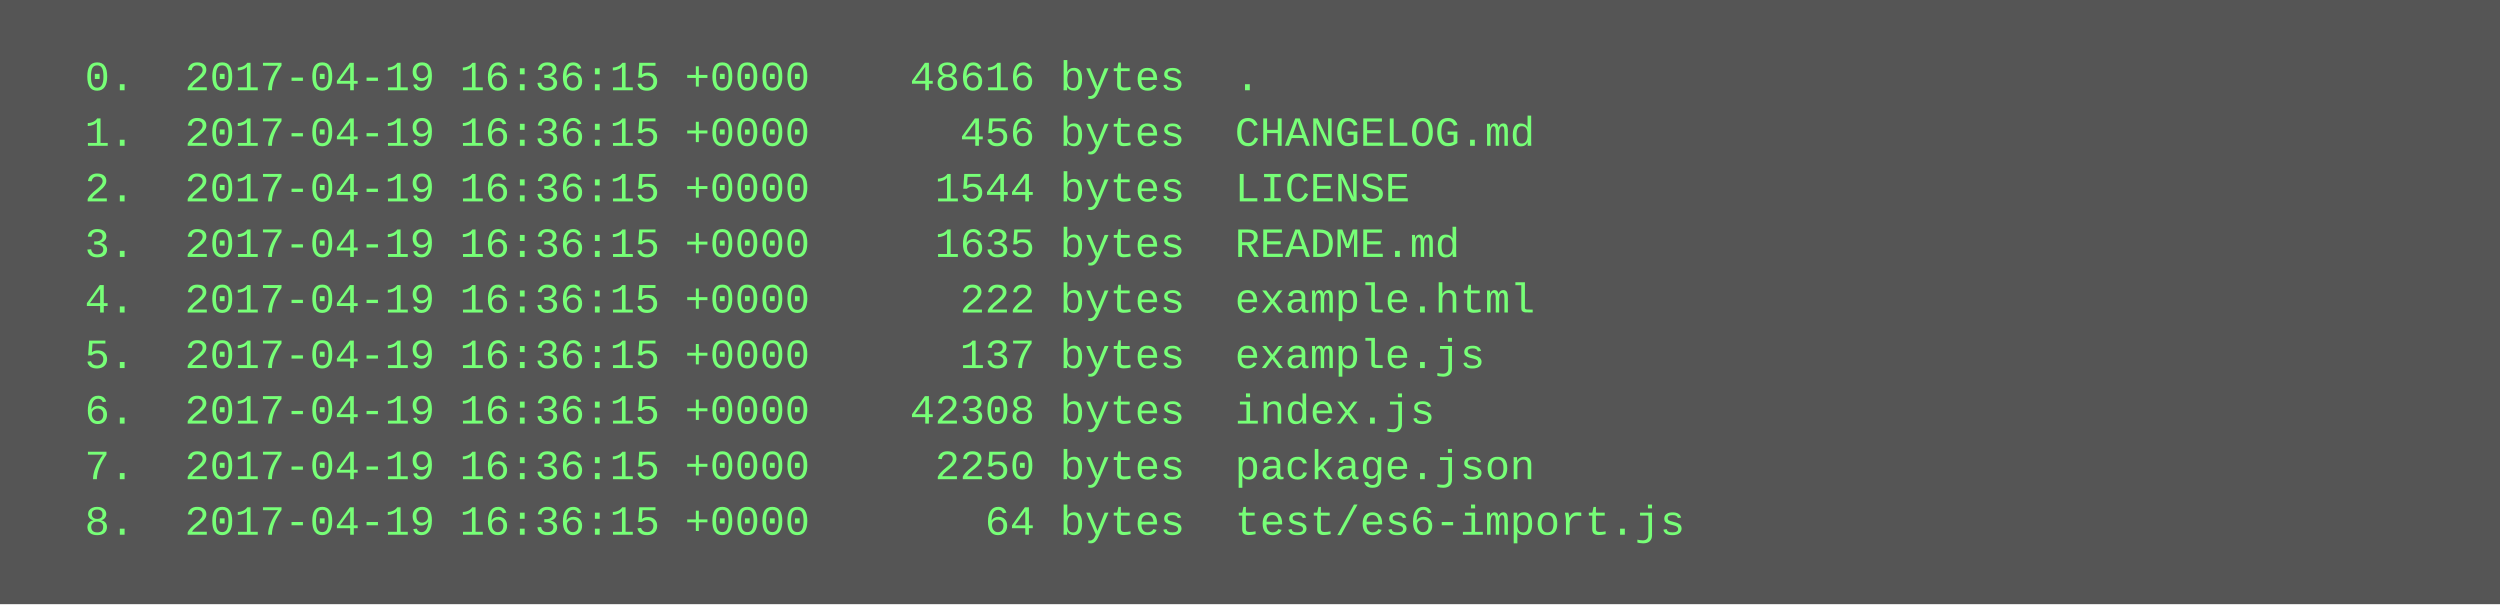
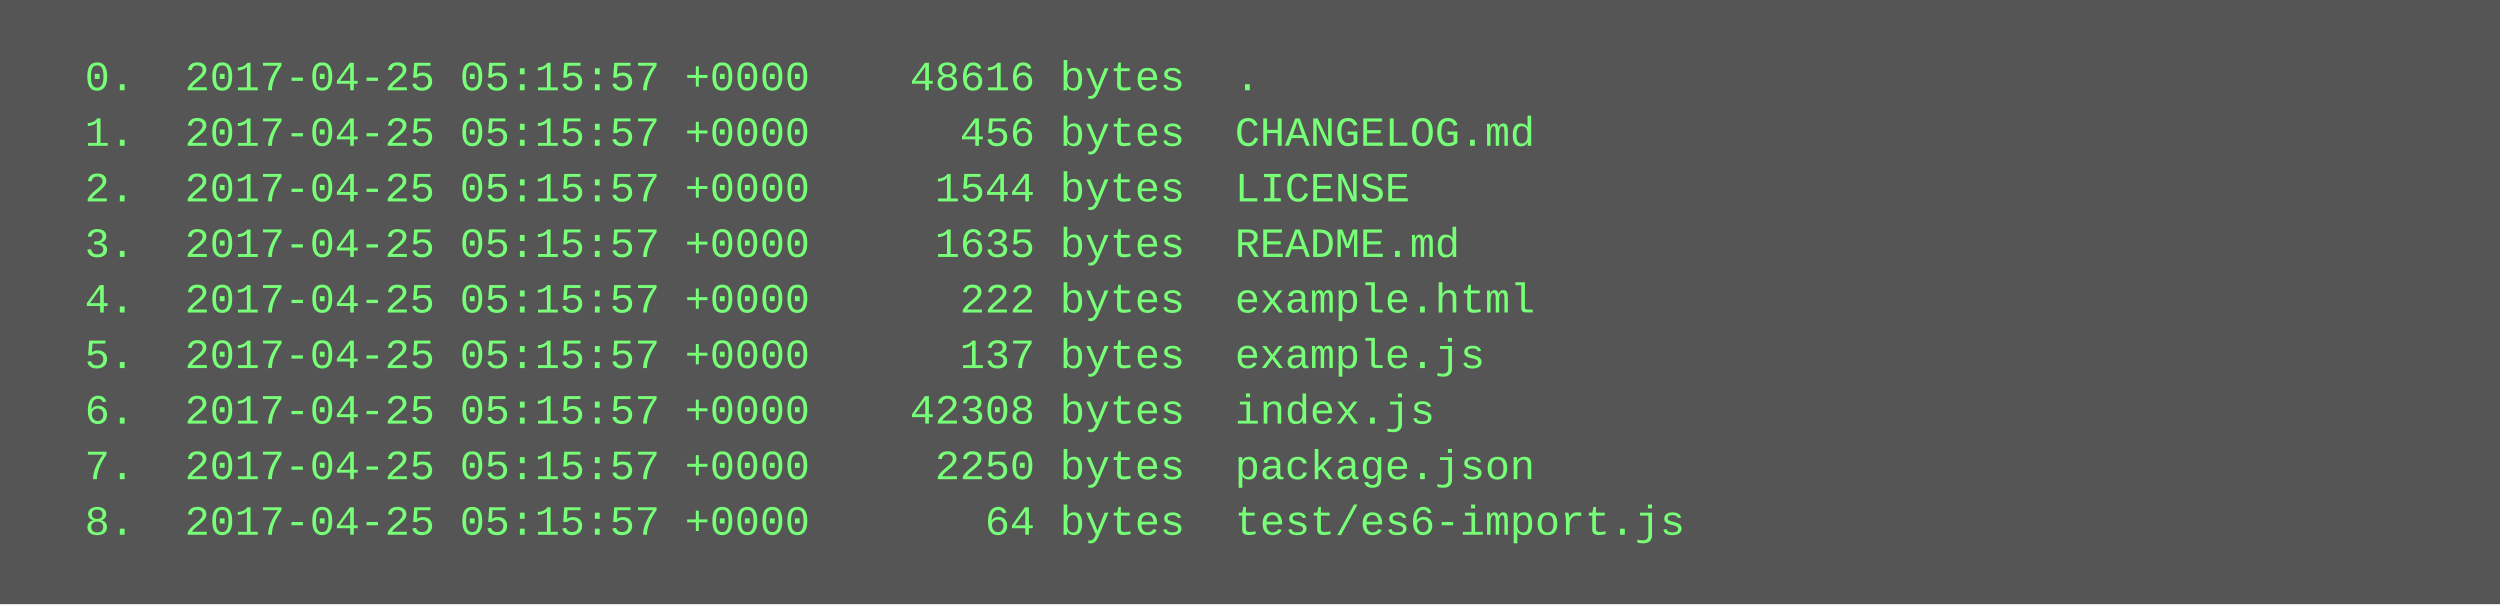
<svg xmlns="http://www.w3.org/2000/svg" height="174" width="720">
  <rect height="174" fill="#555" width="720" />
  <text fill="#7f7" font-family="Courier New" font-size="12" xml:space="preserve">
-     <tspan x="10" y="26">  0.  2017-04-19 16:36:15 +0000    48616 bytes  .</tspan>
-     <tspan x="10" y="42">  1.  2017-04-19 16:36:15 +0000      456 bytes  CHANGELOG.md</tspan>
-     <tspan x="10" y="58">  2.  2017-04-19 16:36:15 +0000     1544 bytes  LICENSE</tspan>
-     <tspan x="10" y="74">  3.  2017-04-19 16:36:15 +0000     1635 bytes  README.md</tspan>
-     <tspan x="10" y="90">  4.  2017-04-19 16:36:15 +0000      222 bytes  example.html</tspan>
-     <tspan x="10" y="106">  5.  2017-04-19 16:36:15 +0000      137 bytes  example.js</tspan>
-     <tspan x="10" y="122">  6.  2017-04-19 16:36:15 +0000    42308 bytes  index.js</tspan>
-     <tspan x="10" y="138">  7.  2017-04-19 16:36:15 +0000     2250 bytes  package.json</tspan>
-     <tspan x="10" y="154">  8.  2017-04-19 16:36:15 +0000       64 bytes  test/es6-import.js</tspan>
+     <tspan x="10" y="26">  0.  2017-04-25 05:15:57 +0000    48616 bytes  .</tspan>
+     <tspan x="10" y="42">  1.  2017-04-25 05:15:57 +0000      456 bytes  CHANGELOG.md</tspan>
+     <tspan x="10" y="58">  2.  2017-04-25 05:15:57 +0000     1544 bytes  LICENSE</tspan>
+     <tspan x="10" y="74">  3.  2017-04-25 05:15:57 +0000     1635 bytes  README.md</tspan>
+     <tspan x="10" y="90">  4.  2017-04-25 05:15:57 +0000      222 bytes  example.html</tspan>
+     <tspan x="10" y="106">  5.  2017-04-25 05:15:57 +0000      137 bytes  example.js</tspan>
+     <tspan x="10" y="122">  6.  2017-04-25 05:15:57 +0000    42308 bytes  index.js</tspan>
+     <tspan x="10" y="138">  7.  2017-04-25 05:15:57 +0000     2250 bytes  package.json</tspan>
+     <tspan x="10" y="154">  8.  2017-04-25 05:15:57 +0000       64 bytes  test/es6-import.js</tspan>
  </text>
</svg>
